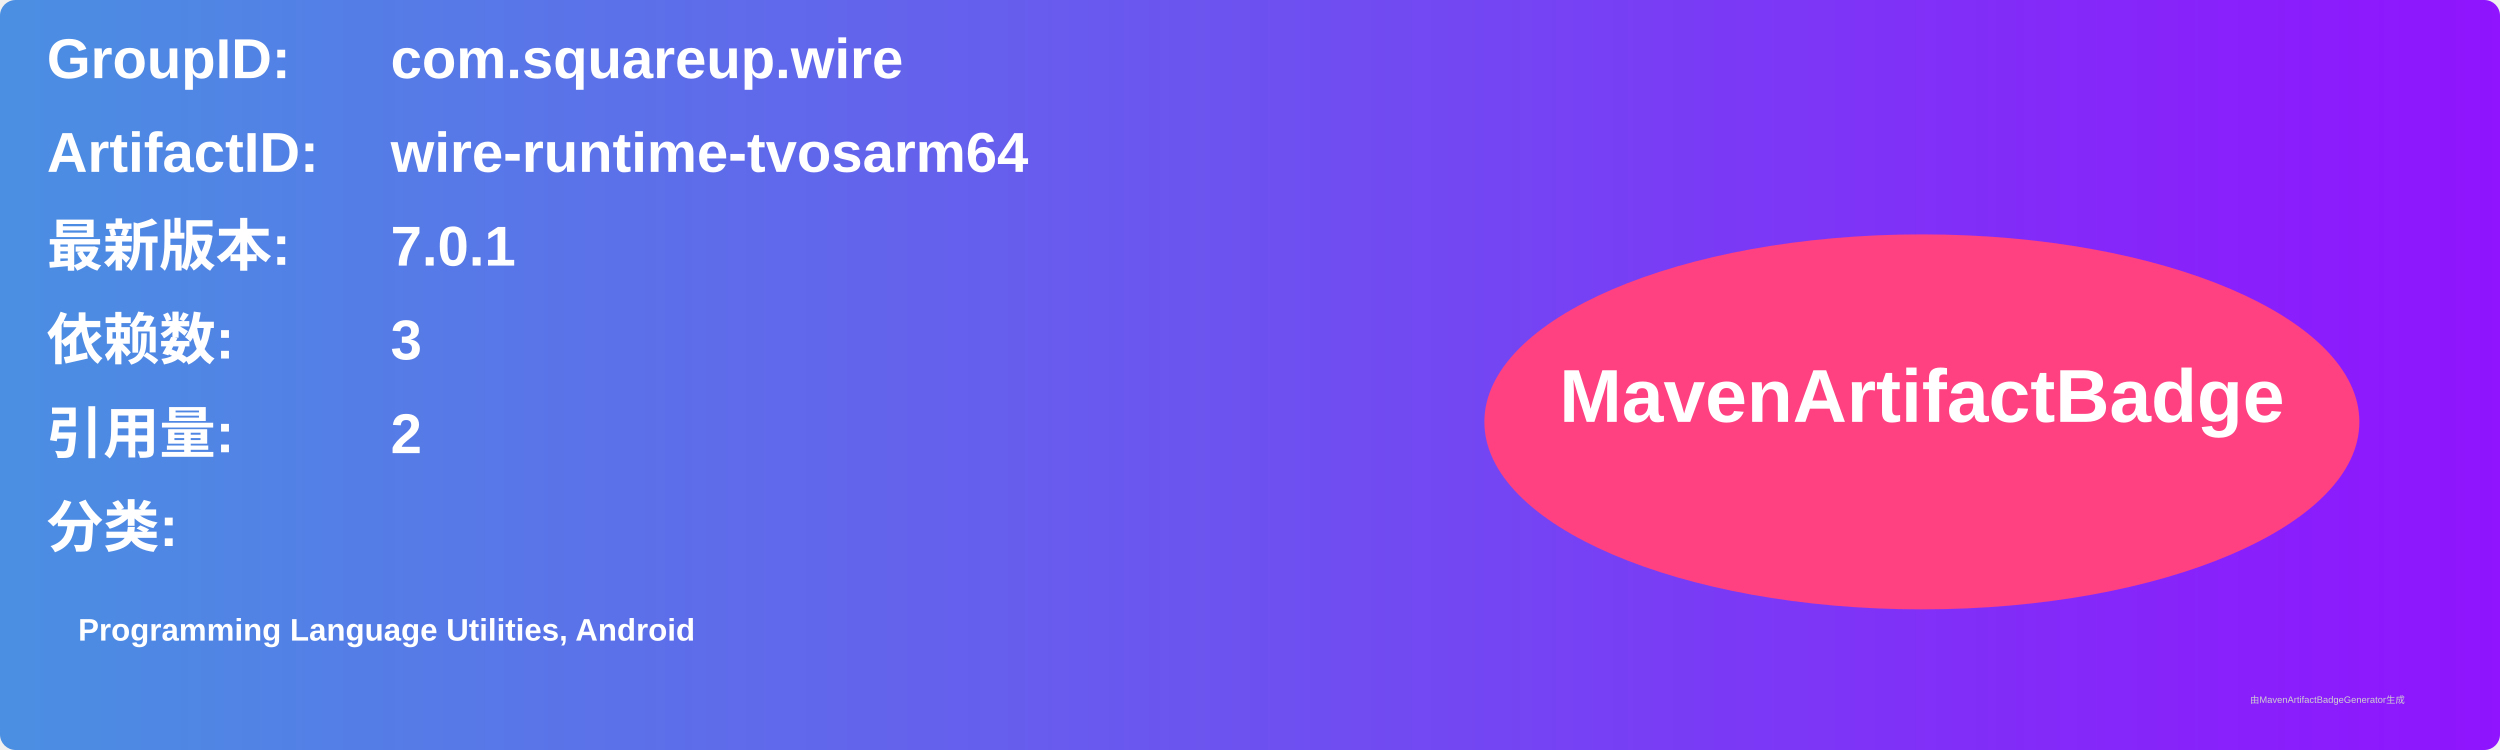
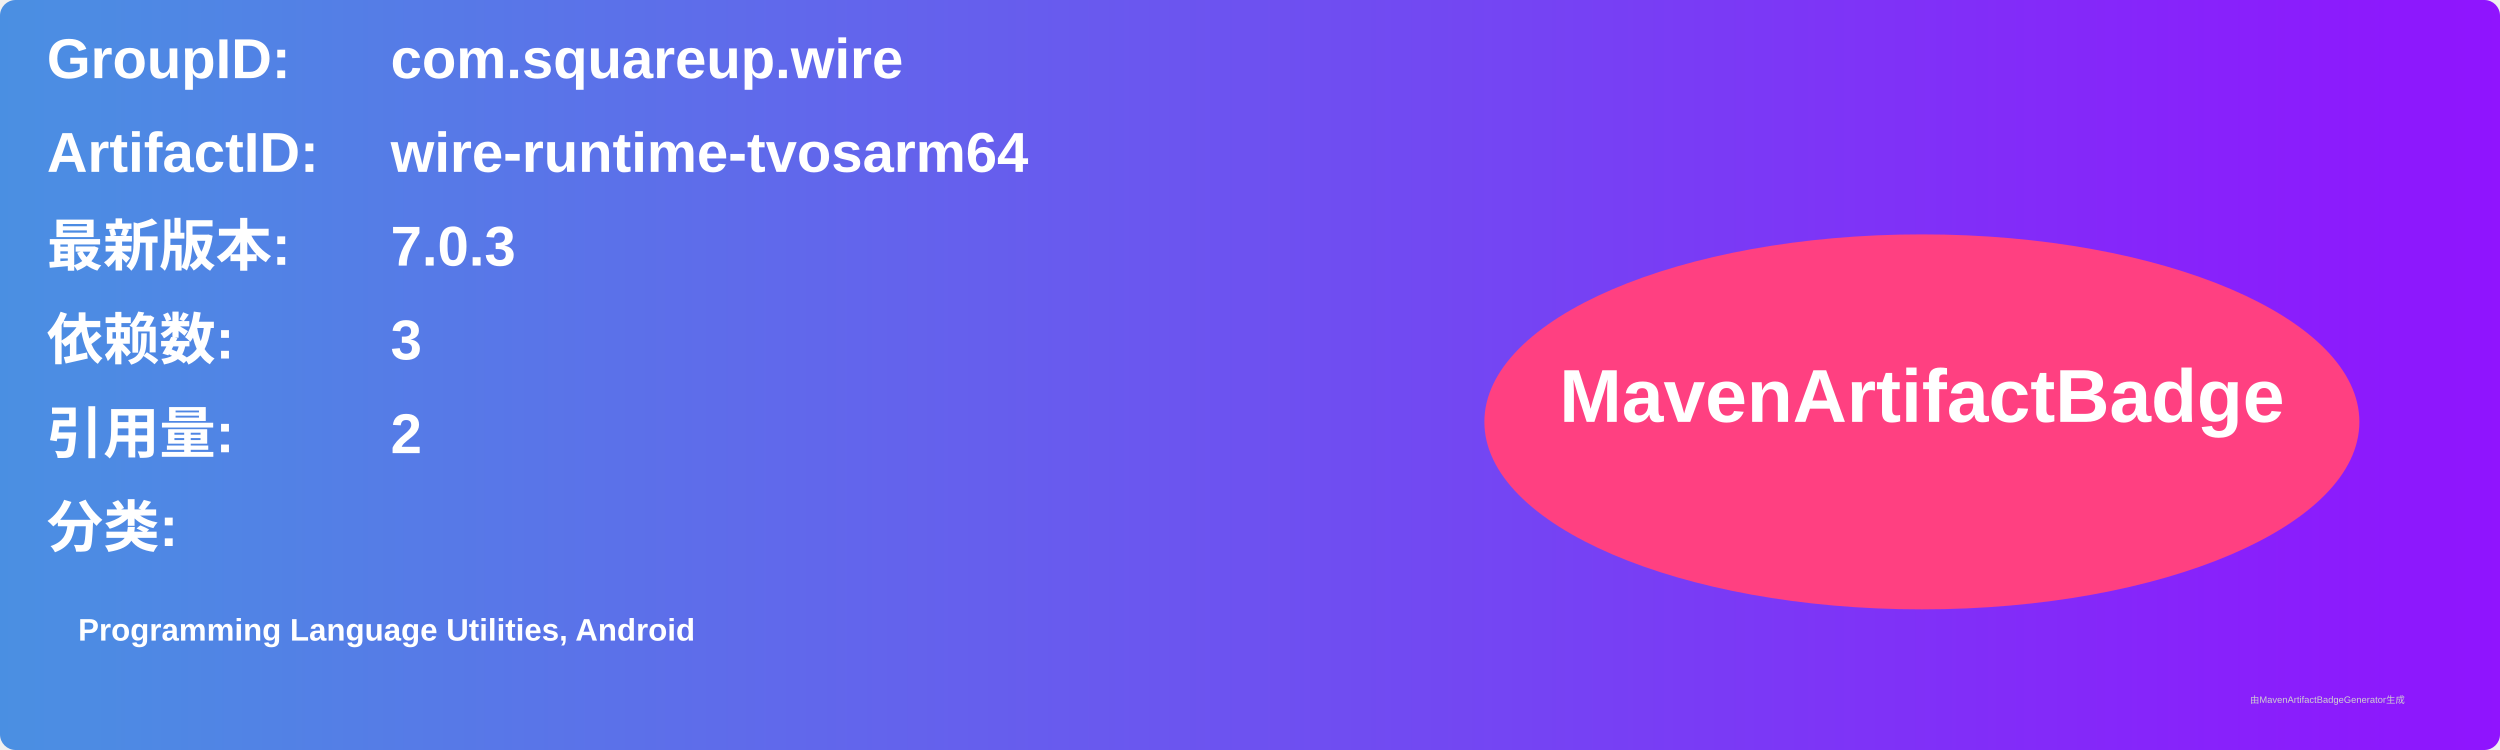
<svg xmlns="http://www.w3.org/2000/svg" width="800" height="240" viewBox="0 0 800 240">
  <linearGradient id="grad" x1="0%" y1="0%" x2="100%" y2="0%">
    <stop offset="0%" stop-color="#4a90e2" />
    <stop offset="100%" stop-color="#9013fe" />
  </linearGradient>
  <rect width="100%" height="100%" rx="5" ry="5" fill="url(#grad)" />
  <g transform="translate(15, 15)">
    <text x="0" y="10" font-family="Arial" font-size="18" fill="white" font-weight="bold" width="260">GroupID:</text>
    <text x="110" y="10" font-family="Arial" font-size="18" fill="white" font-weight="bold" width="460">com.squareup.wire</text>
    <text x="0" y="40" font-family="Arial" font-size="18" fill="white" font-weight="bold" width="260">ArtifactID:</text>
    <text x="110" y="40" font-family="Arial" font-size="18" fill="white" font-weight="bold" width="460">wire-runtime-tvosarm64</text>
    <text x="0" y="70" font-family="Arial" font-size="18" fill="white" font-weight="bold">最新版本:</text>
    <text x="110" y="70" font-family="Arial" font-size="18" fill="white" font-weight="bold">
-       <tspan font-weight="bold">7.0.1</tspan>
+       <tspan font-weight="bold">7.0.3</tspan>
    </text>
    <text x="0" y="100" font-family="Arial" font-size="18" fill="white" font-weight="bold">依赖数: </text>
    <text x="110" y="100" font-family="Arial" font-size="18" fill="white">
      <tspan font-weight="bold">3</tspan>
    </text>
    <text x="0" y="130" font-family="Arial" font-size="18" fill="white" font-weight="bold">引用量: </text>
    <text x="110" y="130" font-family="Arial" font-size="18" fill="white">
      <tspan font-weight="bold">2</tspan>
    </text>
    <text x="0" y="160" font-family="Arial" font-size="18" fill="white" font-weight="bold">分类:</text>
    <text x="10" y="190" font-family="Arial" font-size="10" fill="white">
      <tspan font-weight="bold">Programming Language Utilities, Android</tspan>
    </text>
    <ellipse cx="600" cy="120" rx="140" ry="60" fill="#ff4081" />
    <text x="600" y="120" text-anchor="middle" font-family="Arial" font-size="24" fill="white" font-weight="bold">MavenArtifactBadge</text>
  </g>
  <text x="720" y="225" font-family="Arial" font-size="3" fill="#d0d0d0">由MavenArtifactBadgeGenerator生成</text>
</svg>
